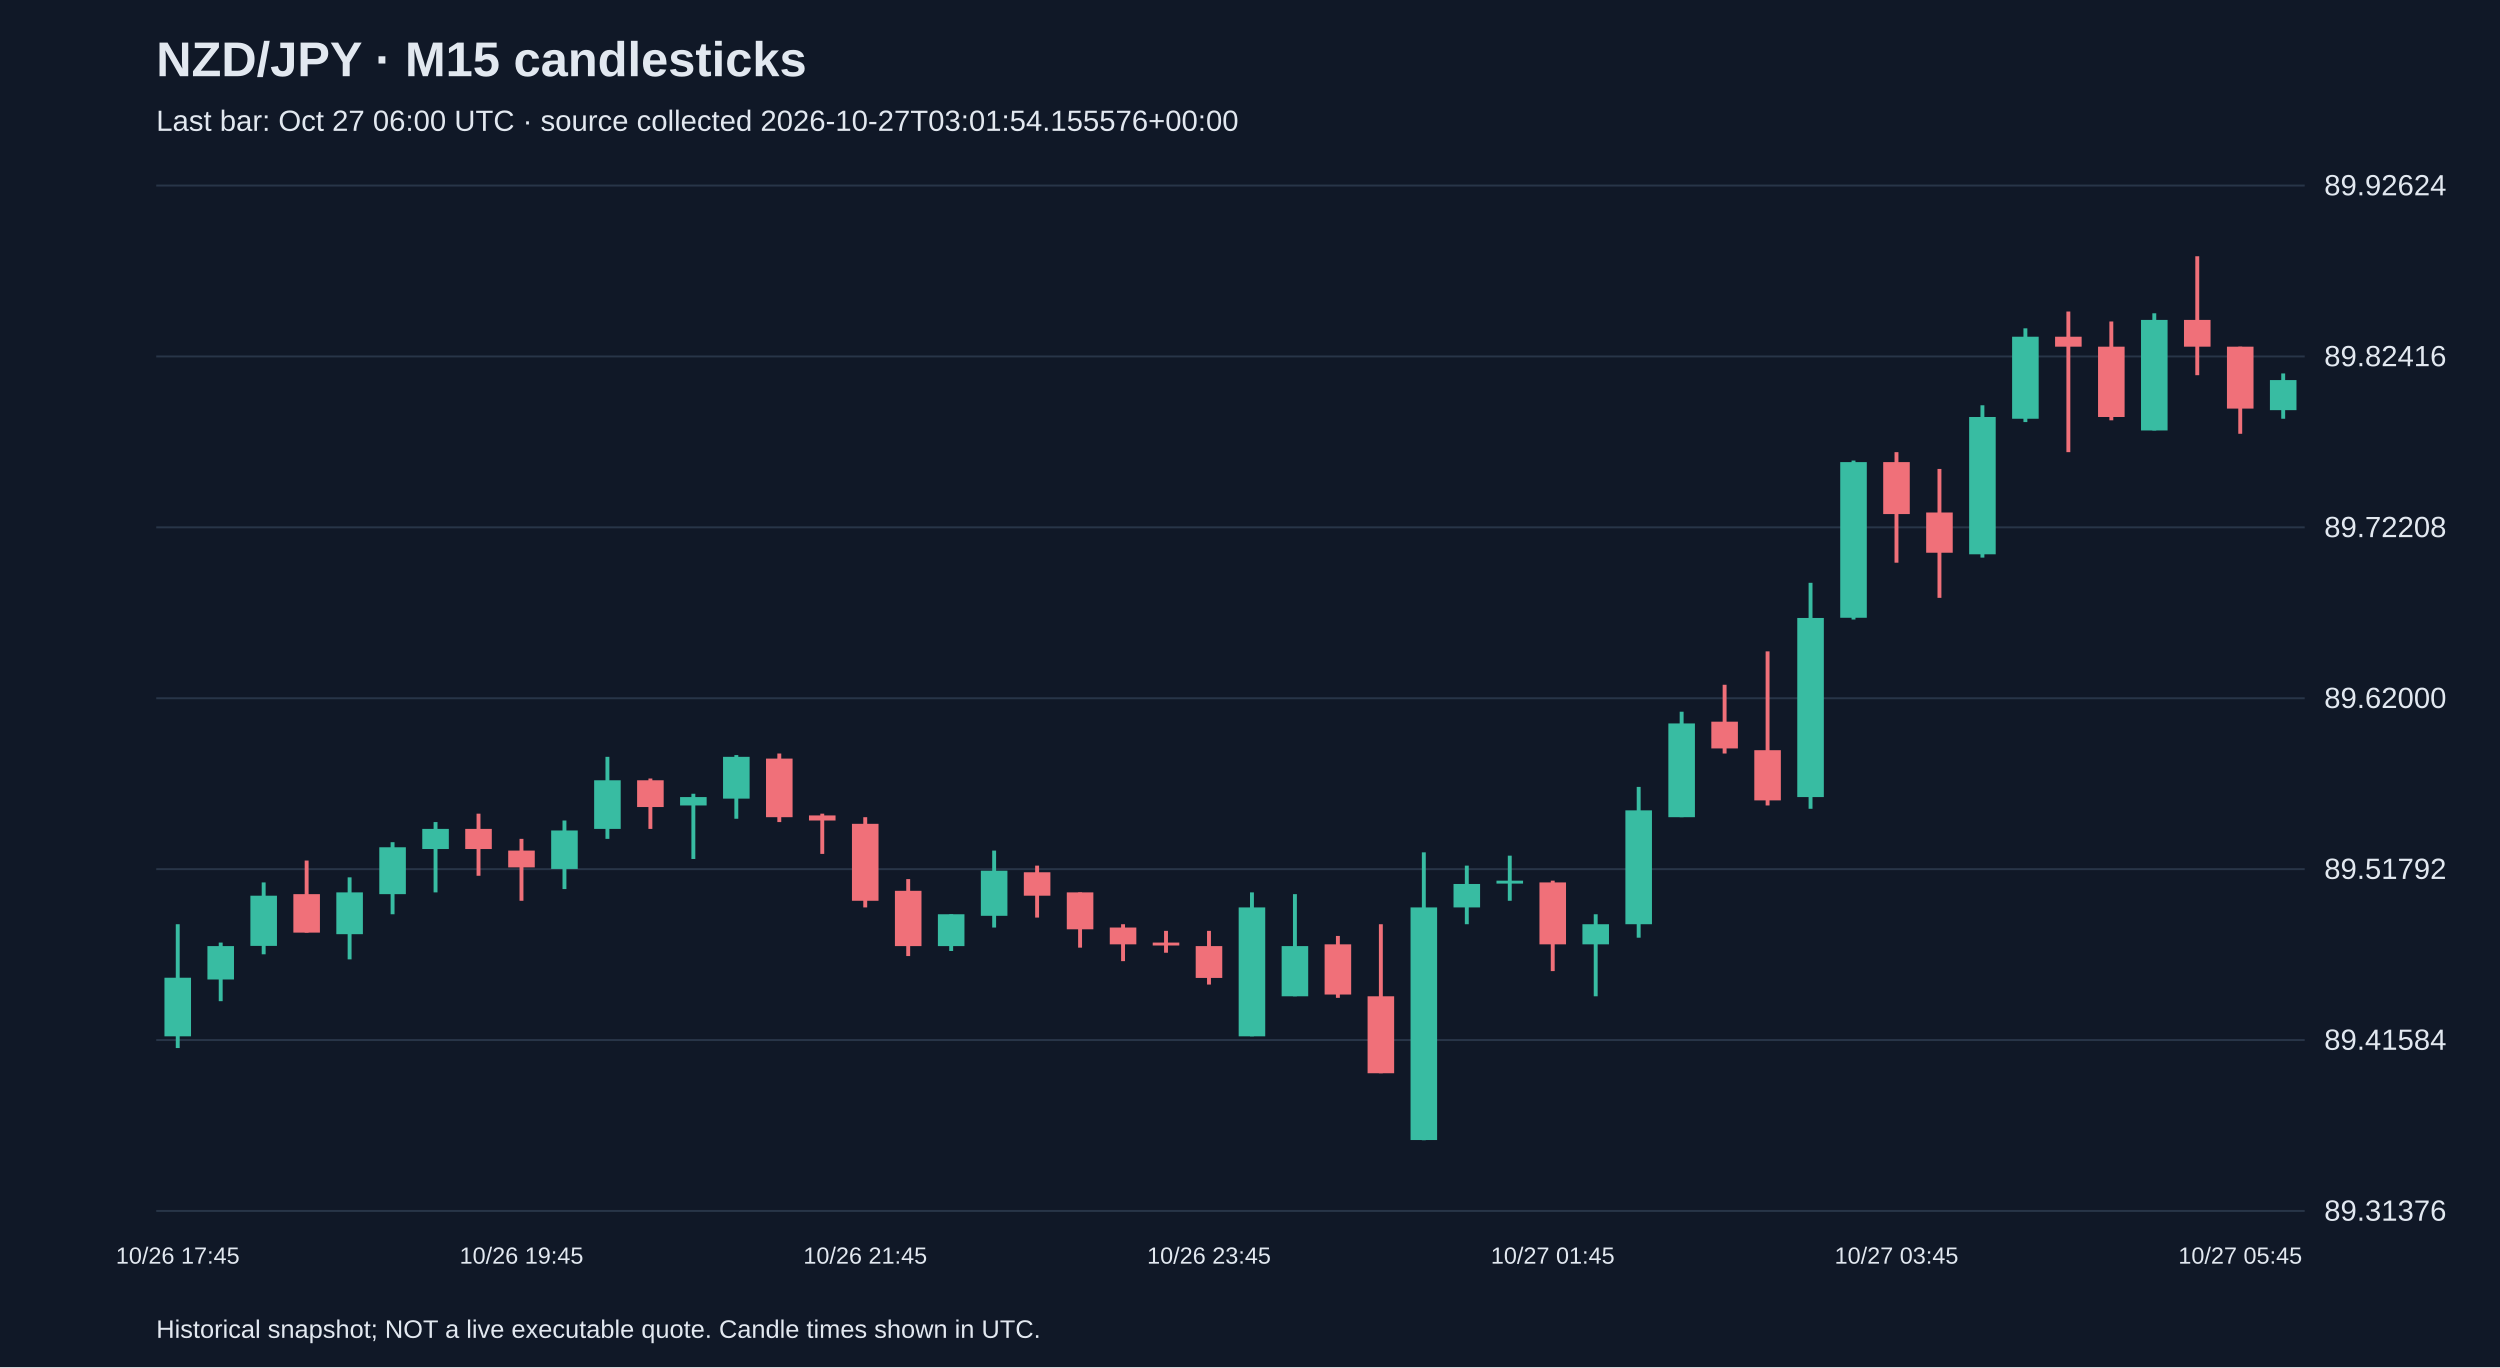
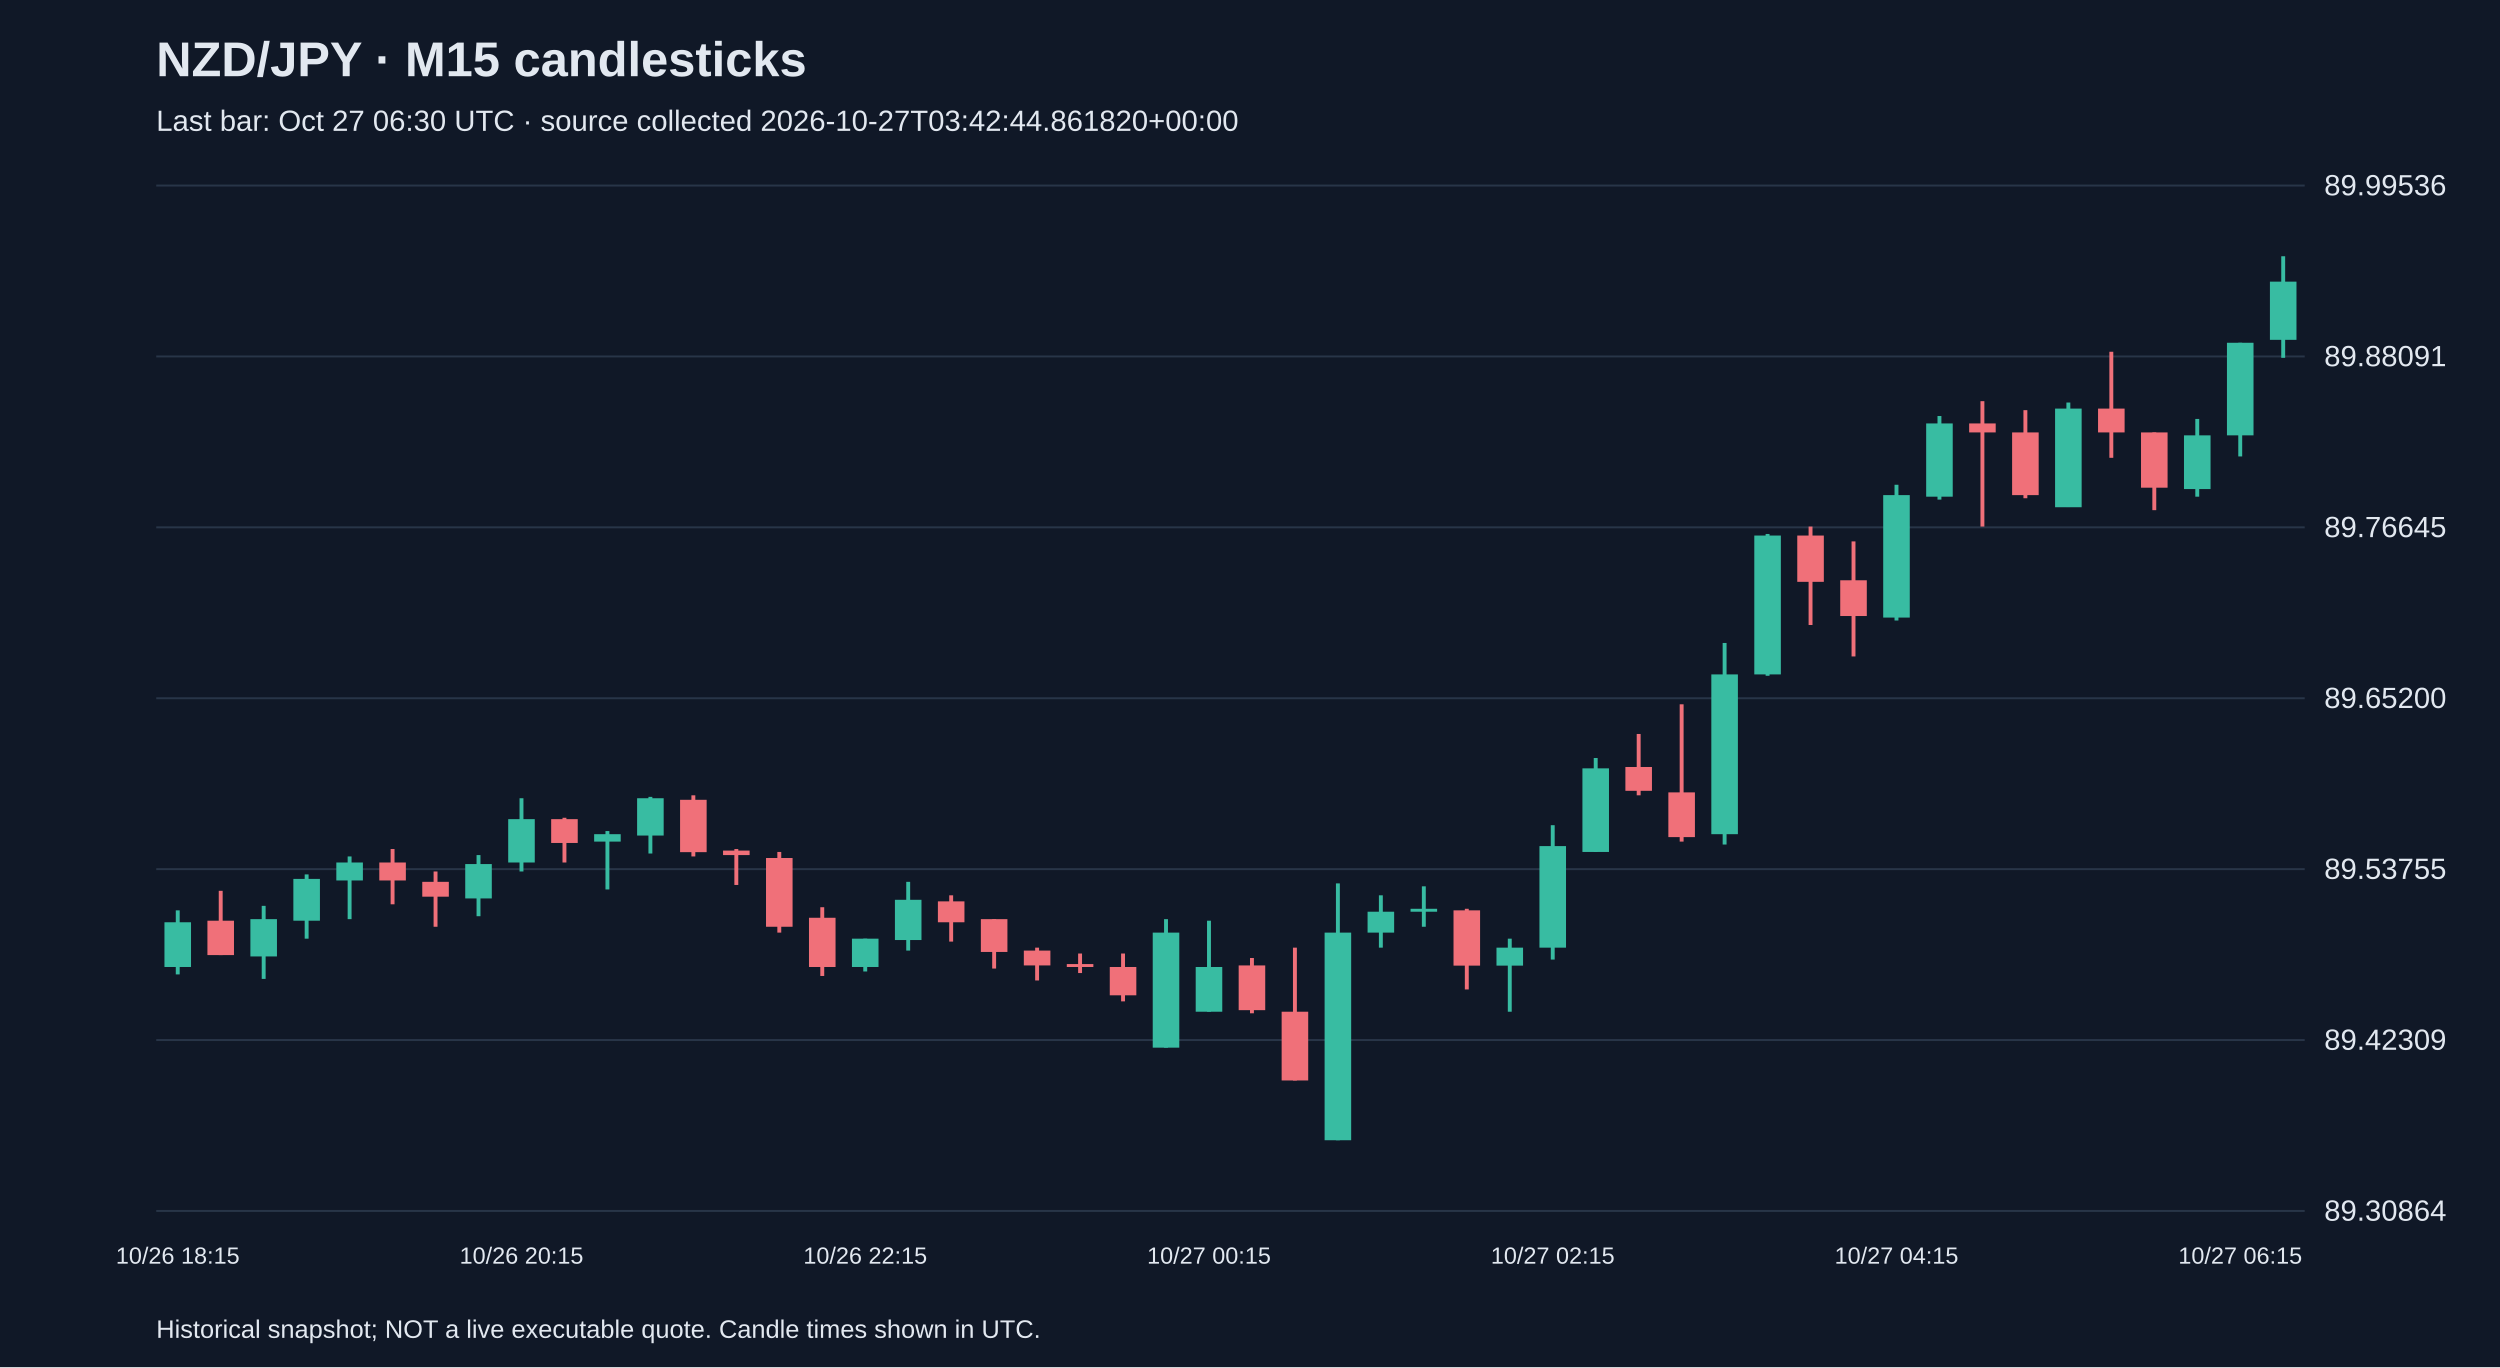
<svg xmlns="http://www.w3.org/2000/svg" viewBox="0 0 1280 700">
  <rect width="100%" height="100%" fill="#101827" />
  <style>text{font-family:Arial,sans-serif;fill:#e2e8f0}</style>
  <text x="80" y="39" font-size="25" font-weight="bold">NZD/JPY · M15 candlesticks</text>
-   <text x="80" y="67" font-size="15" fill="#a6b1c5">Last bar: Oct 27 06:00 UTC · source collected 2026-10-27T03:01:54.155576+00:00</text>
+   <text x="80" y="67" font-size="15" fill="#a6b1c5">Last bar: Oct 27 06:30 UTC · source collected 2026-10-27T03:42:44.861820+00:00</text>
  <line x1="80" y1="620.0" x2="1180" y2="620.0" stroke="#283548" />
-   <text x="1190" y="625.0" font-size="15">89.31376</text>
+   <text x="1190" y="625.0" font-size="15">89.30864</text>
  <line x1="80" y1="532.5" x2="1180" y2="532.5" stroke="#283548" />
-   <text x="1190" y="537.5" font-size="15">89.41584</text>
+   <text x="1190" y="537.5" font-size="15">89.42309</text>
  <line x1="80" y1="445.0" x2="1180" y2="445.0" stroke="#283548" />
-   <text x="1190" y="450.0" font-size="15">89.51792</text>
+   <text x="1190" y="450.0" font-size="15">89.53755</text>
  <line x1="80" y1="357.5" x2="1180" y2="357.5" stroke="#283548" />
-   <text x="1190" y="362.5" font-size="15">89.62000</text>
+   <text x="1190" y="362.5" font-size="15">89.65200</text>
  <line x1="80" y1="270.0" x2="1180" y2="270.0" stroke="#283548" />
-   <text x="1190" y="275.0" font-size="15">89.72208</text>
+   <text x="1190" y="275.0" font-size="15">89.76645</text>
  <line x1="80" y1="182.5" x2="1180" y2="182.5" stroke="#283548" />
-   <text x="1190" y="187.5" font-size="15">89.82416</text>
+   <text x="1190" y="187.5" font-size="15">89.88091</text>
  <line x1="80" y1="95.0" x2="1180" y2="95.0" stroke="#283548" />
-   <text x="1190" y="100.0" font-size="15">89.92624</text>
-   <line x1="91.0" y1="473.2" x2="91.0" y2="536.6" stroke="#38bca2" stroke-width="2" />
-   <rect x="84.2" y="500.6" width="13.6" height="30.0" fill="#38bca2" />
-   <text x="91.0" y="647" text-anchor="middle" font-size="12">10/26 17:45</text>
-   <line x1="113.0" y1="482.6" x2="113.0" y2="512.6" stroke="#38bca2" stroke-width="2" />
-   <rect x="106.2" y="484.4" width="13.6" height="17.1" fill="#38bca2" />
-   <line x1="135.0" y1="451.8" x2="135.0" y2="488.6" stroke="#38bca2" stroke-width="2" />
-   <rect x="128.2" y="458.6" width="13.6" height="25.7" fill="#38bca2" />
-   <line x1="157.0" y1="440.6" x2="157.0" y2="477.5" stroke="#f07079" stroke-width="2" />
-   <rect x="150.2" y="457.8" width="13.6" height="19.7" fill="#f07079" />
-   <line x1="179.0" y1="449.2" x2="179.0" y2="491.2" stroke="#38bca2" stroke-width="2" />
-   <rect x="172.2" y="456.9" width="13.6" height="21.4" fill="#38bca2" />
-   <line x1="201.0" y1="431.2" x2="201.0" y2="468.1" stroke="#38bca2" stroke-width="2" />
-   <rect x="194.2" y="433.8" width="13.6" height="24.0" fill="#38bca2" />
-   <line x1="223.0" y1="420.9" x2="223.0" y2="456.9" stroke="#38bca2" stroke-width="2" />
-   <rect x="216.2" y="424.4" width="13.6" height="10.3" fill="#38bca2" />
-   <line x1="245.0" y1="416.6" x2="245.0" y2="448.4" stroke="#f07079" stroke-width="2" />
-   <rect x="238.2" y="424.4" width="13.6" height="10.3" fill="#f07079" />
-   <line x1="267.0" y1="429.5" x2="267.0" y2="461.2" stroke="#f07079" stroke-width="2" />
-   <rect x="260.2" y="435.5" width="13.6" height="8.6" fill="#f07079" />
-   <text x="267.0" y="647" text-anchor="middle" font-size="12">10/26 19:45</text>
-   <line x1="289.0" y1="420.1" x2="289.0" y2="455.2" stroke="#38bca2" stroke-width="2" />
-   <rect x="282.2" y="425.2" width="13.6" height="19.7" fill="#38bca2" />
-   <line x1="311.0" y1="387.5" x2="311.0" y2="429.5" stroke="#38bca2" stroke-width="2" />
-   <rect x="304.2" y="399.5" width="13.6" height="24.9" fill="#38bca2" />
-   <line x1="333.0" y1="398.6" x2="333.0" y2="424.4" stroke="#f07079" stroke-width="2" />
-   <rect x="326.2" y="399.5" width="13.6" height="13.7" fill="#f07079" />
-   <line x1="355.0" y1="406.4" x2="355.0" y2="439.8" stroke="#38bca2" stroke-width="2" />
-   <rect x="348.2" y="408.1" width="13.6" height="4.3" fill="#38bca2" />
-   <line x1="377.0" y1="386.6" x2="377.0" y2="419.2" stroke="#38bca2" stroke-width="2" />
-   <rect x="370.2" y="387.5" width="13.6" height="21.4" fill="#38bca2" />
-   <line x1="399.0" y1="385.8" x2="399.0" y2="420.9" stroke="#f07079" stroke-width="2" />
-   <rect x="392.2" y="388.4" width="13.6" height="30.0" fill="#f07079" />
-   <line x1="421.0" y1="416.6" x2="421.0" y2="437.2" stroke="#f07079" stroke-width="2" />
-   <rect x="414.2" y="417.5" width="13.6" height="2.6" fill="#f07079" />
-   <line x1="443.0" y1="418.4" x2="443.0" y2="464.6" stroke="#f07079" stroke-width="2" />
-   <rect x="436.2" y="421.8" width="13.6" height="39.4" fill="#f07079" />
-   <text x="443.0" y="647" text-anchor="middle" font-size="12">10/26 21:45</text>
-   <line x1="465.0" y1="450.1" x2="465.0" y2="489.5" stroke="#f07079" stroke-width="2" />
-   <rect x="458.2" y="456.1" width="13.6" height="28.3" fill="#f07079" />
-   <line x1="487.0" y1="468.1" x2="487.0" y2="486.9" stroke="#38bca2" stroke-width="2" />
-   <rect x="480.2" y="468.1" width="13.6" height="16.3" fill="#38bca2" />
-   <line x1="509.0" y1="435.5" x2="509.0" y2="474.9" stroke="#38bca2" stroke-width="2" />
-   <rect x="502.2" y="445.8" width="13.6" height="23.1" fill="#38bca2" />
-   <line x1="531.0" y1="443.2" x2="531.0" y2="469.8" stroke="#f07079" stroke-width="2" />
-   <rect x="524.2" y="446.6" width="13.6" height="12.0" fill="#f07079" />
-   <line x1="553.0" y1="456.9" x2="553.0" y2="485.2" stroke="#f07079" stroke-width="2" />
-   <rect x="546.2" y="456.9" width="13.6" height="18.9" fill="#f07079" />
-   <line x1="575.0" y1="473.2" x2="575.0" y2="492.1" stroke="#f07079" stroke-width="2" />
-   <rect x="568.2" y="474.9" width="13.6" height="8.6" fill="#f07079" />
-   <line x1="597.0" y1="476.6" x2="597.0" y2="487.8" stroke="#f07079" stroke-width="2" />
-   <rect x="590.2" y="482.6" width="13.6" height="1.5" fill="#f07079" />
-   <line x1="619.0" y1="476.6" x2="619.0" y2="504.1" stroke="#f07079" stroke-width="2" />
-   <rect x="612.2" y="484.4" width="13.6" height="16.3" fill="#f07079" />
-   <text x="619.0" y="647" text-anchor="middle" font-size="12">10/26 23:45</text>
-   <line x1="641.0" y1="456.9" x2="641.0" y2="530.6" stroke="#38bca2" stroke-width="2" />
-   <rect x="634.2" y="464.6" width="13.6" height="66.0" fill="#38bca2" />
-   <line x1="663.0" y1="457.8" x2="663.0" y2="510.1" stroke="#38bca2" stroke-width="2" />
-   <rect x="656.2" y="484.4" width="13.6" height="25.7" fill="#38bca2" />
-   <line x1="685.0" y1="479.2" x2="685.0" y2="510.9" stroke="#f07079" stroke-width="2" />
-   <rect x="678.2" y="483.5" width="13.6" height="25.7" fill="#f07079" />
-   <line x1="707.0" y1="473.2" x2="707.0" y2="549.5" stroke="#f07079" stroke-width="2" />
-   <rect x="700.2" y="510.1" width="13.6" height="39.4" fill="#f07079" />
-   <line x1="729.0" y1="436.4" x2="729.0" y2="583.8" stroke="#38bca2" stroke-width="2" />
-   <rect x="722.2" y="464.6" width="13.6" height="119.1" fill="#38bca2" />
-   <line x1="751.0" y1="443.2" x2="751.0" y2="473.2" stroke="#38bca2" stroke-width="2" />
-   <rect x="744.2" y="452.6" width="13.6" height="12.0" fill="#38bca2" />
-   <line x1="773.0" y1="438.1" x2="773.0" y2="461.2" stroke="#38bca2" stroke-width="2" />
-   <rect x="766.2" y="450.9" width="13.6" height="1.5" fill="#38bca2" />
-   <line x1="795.0" y1="450.9" x2="795.0" y2="497.2" stroke="#f07079" stroke-width="2" />
-   <rect x="788.2" y="451.8" width="13.6" height="31.7" fill="#f07079" />
-   <text x="795.0" y="647" text-anchor="middle" font-size="12">10/27 01:45</text>
-   <line x1="817.0" y1="468.1" x2="817.0" y2="510.1" stroke="#38bca2" stroke-width="2" />
-   <rect x="810.2" y="473.2" width="13.6" height="10.3" fill="#38bca2" />
-   <line x1="839.0" y1="402.9" x2="839.0" y2="480.1" stroke="#38bca2" stroke-width="2" />
-   <rect x="832.2" y="414.9" width="13.6" height="58.3" fill="#38bca2" />
-   <line x1="861.0" y1="364.4" x2="861.0" y2="418.4" stroke="#38bca2" stroke-width="2" />
-   <rect x="854.2" y="370.4" width="13.6" height="48.0" fill="#38bca2" />
-   <line x1="883.0" y1="350.6" x2="883.0" y2="385.8" stroke="#f07079" stroke-width="2" />
-   <rect x="876.2" y="369.5" width="13.6" height="13.7" fill="#f07079" />
-   <line x1="905.0" y1="333.5" x2="905.0" y2="412.4" stroke="#f07079" stroke-width="2" />
-   <rect x="898.2" y="384.1" width="13.6" height="25.7" fill="#f07079" />
-   <line x1="927.0" y1="298.4" x2="927.0" y2="414.1" stroke="#38bca2" stroke-width="2" />
-   <rect x="920.2" y="316.4" width="13.6" height="91.7" fill="#38bca2" />
-   <line x1="949.0" y1="235.8" x2="949.0" y2="317.2" stroke="#38bca2" stroke-width="2" />
-   <rect x="942.2" y="236.6" width="13.6" height="79.7" fill="#38bca2" />
-   <line x1="971.0" y1="231.5" x2="971.0" y2="288.1" stroke="#f07079" stroke-width="2" />
-   <rect x="964.2" y="236.6" width="13.6" height="26.6" fill="#f07079" />
-   <text x="971.0" y="647" text-anchor="middle" font-size="12">10/27 03:45</text>
-   <line x1="993.0" y1="240.1" x2="993.0" y2="306.1" stroke="#f07079" stroke-width="2" />
-   <rect x="986.2" y="262.4" width="13.6" height="20.6" fill="#f07079" />
-   <line x1="1015.0" y1="207.5" x2="1015.0" y2="285.5" stroke="#38bca2" stroke-width="2" />
-   <rect x="1008.2" y="213.5" width="13.6" height="70.3" fill="#38bca2" />
-   <line x1="1037.0" y1="168.1" x2="1037.0" y2="216.1" stroke="#38bca2" stroke-width="2" />
-   <rect x="1030.2" y="172.4" width="13.6" height="42.0" fill="#38bca2" />
-   <line x1="1059.0" y1="159.5" x2="1059.0" y2="231.5" stroke="#f07079" stroke-width="2" />
-   <rect x="1052.2" y="172.4" width="13.6" height="5.1" fill="#f07079" />
-   <line x1="1081.0" y1="164.6" x2="1081.0" y2="215.2" stroke="#f07079" stroke-width="2" />
-   <rect x="1074.2" y="177.5" width="13.6" height="36.0" fill="#f07079" />
-   <line x1="1103.0" y1="160.4" x2="1103.0" y2="220.4" stroke="#38bca2" stroke-width="2" />
-   <rect x="1096.2" y="163.8" width="13.6" height="56.6" fill="#38bca2" />
-   <line x1="1125.0" y1="131.2" x2="1125.0" y2="192.1" stroke="#f07079" stroke-width="2" />
-   <rect x="1118.2" y="163.8" width="13.6" height="13.7" fill="#f07079" />
-   <line x1="1147.0" y1="177.5" x2="1147.0" y2="222.1" stroke="#f07079" stroke-width="2" />
-   <rect x="1140.2" y="177.5" width="13.6" height="31.7" fill="#f07079" />
-   <text x="1147.0" y="647" text-anchor="middle" font-size="12">10/27 05:45</text>
-   <line x1="1169.0" y1="191.2" x2="1169.0" y2="214.4" stroke="#38bca2" stroke-width="2" />
-   <rect x="1162.2" y="194.6" width="13.6" height="15.4" fill="#38bca2" />
+   <text x="1190" y="100.0" font-size="15">89.99536</text>
+   <line x1="91.0" y1="466.1" x2="91.0" y2="498.9" stroke="#38bca2" stroke-width="2" />
+   <rect x="84.2" y="472.2" width="13.6" height="22.9" fill="#38bca2" />
+   <text x="91.0" y="647" text-anchor="middle" font-size="12">10/26 18:15</text>
+   <line x1="113.0" y1="456.1" x2="113.0" y2="489.0" stroke="#f07079" stroke-width="2" />
+   <rect x="106.2" y="471.4" width="13.6" height="17.6" fill="#f07079" />
+   <line x1="135.0" y1="463.8" x2="135.0" y2="501.2" stroke="#38bca2" stroke-width="2" />
+   <rect x="128.2" y="470.6" width="13.6" height="19.1" fill="#38bca2" />
+   <line x1="157.0" y1="447.7" x2="157.0" y2="480.6" stroke="#38bca2" stroke-width="2" />
+   <rect x="150.2" y="450.0" width="13.6" height="21.4" fill="#38bca2" />
+   <line x1="179.0" y1="438.5" x2="179.0" y2="470.6" stroke="#38bca2" stroke-width="2" />
+   <rect x="172.2" y="441.6" width="13.6" height="9.2" fill="#38bca2" />
+   <line x1="201.0" y1="434.7" x2="201.0" y2="463.0" stroke="#f07079" stroke-width="2" />
+   <rect x="194.2" y="441.6" width="13.6" height="9.2" fill="#f07079" />
+   <line x1="223.0" y1="446.2" x2="223.0" y2="474.5" stroke="#f07079" stroke-width="2" />
+   <rect x="216.2" y="451.5" width="13.6" height="7.6" fill="#f07079" />
+   <line x1="245.0" y1="437.8" x2="245.0" y2="469.1" stroke="#38bca2" stroke-width="2" />
+   <rect x="238.2" y="442.4" width="13.6" height="17.6" fill="#38bca2" />
+   <line x1="267.0" y1="408.7" x2="267.0" y2="446.2" stroke="#38bca2" stroke-width="2" />
+   <rect x="260.2" y="419.4" width="13.6" height="22.2" fill="#38bca2" />
+   <text x="267.0" y="647" text-anchor="middle" font-size="12">10/26 20:15</text>
+   <line x1="289.0" y1="418.7" x2="289.0" y2="441.6" stroke="#f07079" stroke-width="2" />
+   <rect x="282.2" y="419.4" width="13.6" height="12.2" fill="#f07079" />
+   <line x1="311.0" y1="425.5" x2="311.0" y2="455.4" stroke="#38bca2" stroke-width="2" />
+   <rect x="304.2" y="427.1" width="13.6" height="3.8" fill="#38bca2" />
+   <line x1="333.0" y1="408.0" x2="333.0" y2="437.0" stroke="#38bca2" stroke-width="2" />
+   <rect x="326.2" y="408.7" width="13.6" height="19.1" fill="#38bca2" />
+   <line x1="355.0" y1="407.2" x2="355.0" y2="438.5" stroke="#f07079" stroke-width="2" />
+   <rect x="348.2" y="409.5" width="13.6" height="26.8" fill="#f07079" />
+   <line x1="377.0" y1="434.7" x2="377.0" y2="453.1" stroke="#f07079" stroke-width="2" />
+   <rect x="370.2" y="435.5" width="13.6" height="2.3" fill="#f07079" />
+   <line x1="399.0" y1="436.2" x2="399.0" y2="477.5" stroke="#f07079" stroke-width="2" />
+   <rect x="392.2" y="439.3" width="13.6" height="35.2" fill="#f07079" />
+   <line x1="421.0" y1="464.5" x2="421.0" y2="499.7" stroke="#f07079" stroke-width="2" />
+   <rect x="414.2" y="469.9" width="13.6" height="25.2" fill="#f07079" />
+   <line x1="443.0" y1="480.6" x2="443.0" y2="497.4" stroke="#38bca2" stroke-width="2" />
+   <rect x="436.2" y="480.6" width="13.6" height="14.5" fill="#38bca2" />
+   <text x="443.0" y="647" text-anchor="middle" font-size="12">10/26 22:15</text>
+   <line x1="465.0" y1="451.5" x2="465.0" y2="486.7" stroke="#38bca2" stroke-width="2" />
+   <rect x="458.2" y="460.7" width="13.6" height="20.6" fill="#38bca2" />
+   <line x1="487.0" y1="458.4" x2="487.0" y2="482.1" stroke="#f07079" stroke-width="2" />
+   <rect x="480.2" y="461.5" width="13.6" height="10.7" fill="#f07079" />
+   <line x1="509.0" y1="470.6" x2="509.0" y2="495.9" stroke="#f07079" stroke-width="2" />
+   <rect x="502.2" y="470.6" width="13.6" height="16.8" fill="#f07079" />
+   <line x1="531.0" y1="485.2" x2="531.0" y2="502.0" stroke="#f07079" stroke-width="2" />
+   <rect x="524.2" y="486.7" width="13.6" height="7.6" fill="#f07079" />
+   <line x1="553.0" y1="488.2" x2="553.0" y2="498.2" stroke="#f07079" stroke-width="2" />
+   <rect x="546.2" y="493.6" width="13.6" height="1.5" fill="#f07079" />
+   <line x1="575.0" y1="488.2" x2="575.0" y2="512.7" stroke="#f07079" stroke-width="2" />
+   <rect x="568.2" y="495.1" width="13.6" height="14.5" fill="#f07079" />
+   <line x1="597.0" y1="470.6" x2="597.0" y2="536.4" stroke="#38bca2" stroke-width="2" />
+   <rect x="590.2" y="477.5" width="13.6" height="58.9" fill="#38bca2" />
+   <line x1="619.0" y1="471.4" x2="619.0" y2="518.0" stroke="#38bca2" stroke-width="2" />
+   <rect x="612.2" y="495.1" width="13.6" height="22.9" fill="#38bca2" />
+   <text x="619.0" y="647" text-anchor="middle" font-size="12">10/27 00:15</text>
+   <line x1="641.0" y1="490.5" x2="641.0" y2="518.8" stroke="#f07079" stroke-width="2" />
+   <rect x="634.2" y="494.3" width="13.6" height="22.9" fill="#f07079" />
+   <line x1="663.0" y1="485.2" x2="663.0" y2="553.2" stroke="#f07079" stroke-width="2" />
+   <rect x="656.2" y="518.0" width="13.6" height="35.2" fill="#f07079" />
+   <line x1="685.0" y1="452.3" x2="685.0" y2="583.8" stroke="#38bca2" stroke-width="2" />
+   <rect x="678.2" y="477.5" width="13.6" height="106.3" fill="#38bca2" />
+   <line x1="707.0" y1="458.4" x2="707.0" y2="485.2" stroke="#38bca2" stroke-width="2" />
+   <rect x="700.2" y="466.8" width="13.6" height="10.7" fill="#38bca2" />
+   <line x1="729.0" y1="453.8" x2="729.0" y2="474.5" stroke="#38bca2" stroke-width="2" />
+   <rect x="722.2" y="465.3" width="13.6" height="1.5" fill="#38bca2" />
+   <line x1="751.0" y1="465.3" x2="751.0" y2="506.6" stroke="#f07079" stroke-width="2" />
+   <rect x="744.2" y="466.1" width="13.6" height="28.3" fill="#f07079" />
+   <line x1="773.0" y1="480.6" x2="773.0" y2="518.0" stroke="#38bca2" stroke-width="2" />
+   <rect x="766.2" y="485.2" width="13.6" height="9.2" fill="#38bca2" />
+   <line x1="795.0" y1="422.5" x2="795.0" y2="491.3" stroke="#38bca2" stroke-width="2" />
+   <rect x="788.2" y="433.2" width="13.6" height="52.0" fill="#38bca2" />
+   <text x="795.0" y="647" text-anchor="middle" font-size="12">10/27 02:15</text>
+   <line x1="817.0" y1="388.1" x2="817.0" y2="436.2" stroke="#38bca2" stroke-width="2" />
+   <rect x="810.2" y="393.4" width="13.6" height="42.8" fill="#38bca2" />
+   <line x1="839.0" y1="375.8" x2="839.0" y2="407.2" stroke="#f07079" stroke-width="2" />
+   <rect x="832.2" y="392.7" width="13.6" height="12.2" fill="#f07079" />
+   <line x1="861.0" y1="360.6" x2="861.0" y2="430.9" stroke="#f07079" stroke-width="2" />
+   <rect x="854.2" y="405.7" width="13.6" height="22.9" fill="#f07079" />
+   <line x1="883.0" y1="329.2" x2="883.0" y2="432.4" stroke="#38bca2" stroke-width="2" />
+   <rect x="876.2" y="345.3" width="13.6" height="81.8" fill="#38bca2" />
+   <line x1="905.0" y1="273.4" x2="905.0" y2="346.0" stroke="#38bca2" stroke-width="2" />
+   <rect x="898.2" y="274.2" width="13.6" height="71.1" fill="#38bca2" />
+   <line x1="927.0" y1="269.6" x2="927.0" y2="320.0" stroke="#f07079" stroke-width="2" />
+   <rect x="920.2" y="274.2" width="13.6" height="23.7" fill="#f07079" />
+   <line x1="949.0" y1="277.2" x2="949.0" y2="336.1" stroke="#f07079" stroke-width="2" />
+   <rect x="942.2" y="297.1" width="13.6" height="18.3" fill="#f07079" />
+   <line x1="971.0" y1="248.2" x2="971.0" y2="317.7" stroke="#38bca2" stroke-width="2" />
+   <rect x="964.2" y="253.5" width="13.6" height="62.7" fill="#38bca2" />
+   <text x="971.0" y="647" text-anchor="middle" font-size="12">10/27 04:15</text>
+   <line x1="993.0" y1="213.0" x2="993.0" y2="255.8" stroke="#38bca2" stroke-width="2" />
+   <rect x="986.2" y="216.8" width="13.6" height="37.5" fill="#38bca2" />
+   <line x1="1015.0" y1="205.4" x2="1015.0" y2="269.6" stroke="#f07079" stroke-width="2" />
+   <rect x="1008.2" y="216.8" width="13.6" height="4.6" fill="#f07079" />
+   <line x1="1037.0" y1="210.0" x2="1037.0" y2="255.1" stroke="#f07079" stroke-width="2" />
+   <rect x="1030.2" y="221.4" width="13.6" height="32.1" fill="#f07079" />
+   <line x1="1059.0" y1="206.1" x2="1059.0" y2="259.6" stroke="#38bca2" stroke-width="2" />
+   <rect x="1052.2" y="209.2" width="13.6" height="50.5" fill="#38bca2" />
+   <line x1="1081.0" y1="180.1" x2="1081.0" y2="234.4" stroke="#f07079" stroke-width="2" />
+   <rect x="1074.2" y="209.2" width="13.6" height="12.2" fill="#f07079" />
+   <line x1="1103.0" y1="221.4" x2="1103.0" y2="261.2" stroke="#f07079" stroke-width="2" />
+   <rect x="1096.2" y="221.4" width="13.6" height="28.3" fill="#f07079" />
+   <line x1="1125.0" y1="214.5" x2="1125.0" y2="254.3" stroke="#38bca2" stroke-width="2" />
+   <rect x="1118.2" y="222.9" width="13.6" height="27.5" fill="#38bca2" />
+   <line x1="1147.0" y1="175.5" x2="1147.0" y2="233.7" stroke="#38bca2" stroke-width="2" />
+   <rect x="1140.2" y="175.5" width="13.6" height="47.4" fill="#38bca2" />
+   <text x="1147.0" y="647" text-anchor="middle" font-size="12">10/27 06:15</text>
+   <line x1="1169.0" y1="131.2" x2="1169.0" y2="183.2" stroke="#38bca2" stroke-width="2" />
+   <rect x="1162.2" y="144.2" width="13.6" height="29.8" fill="#38bca2" />
  <text x="80" y="685" font-size="13">Historical snapshot; NOT a live executable quote. Candle times shown in UTC.</text>
</svg>
